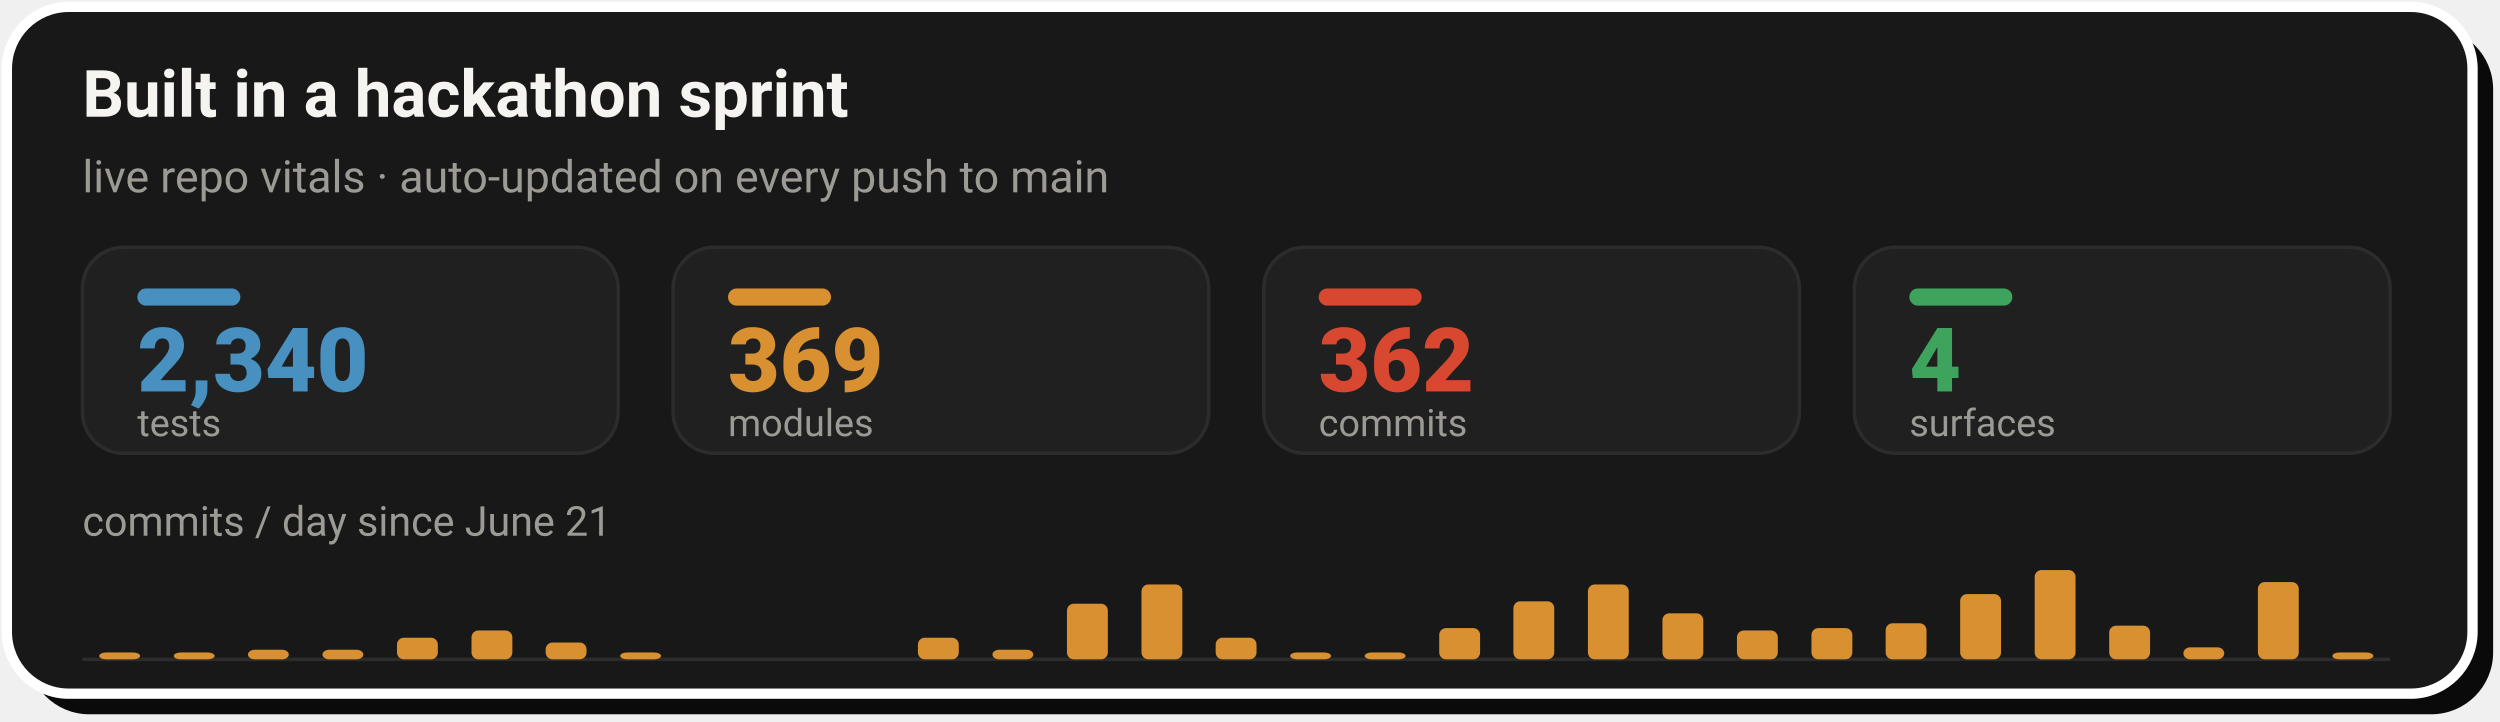
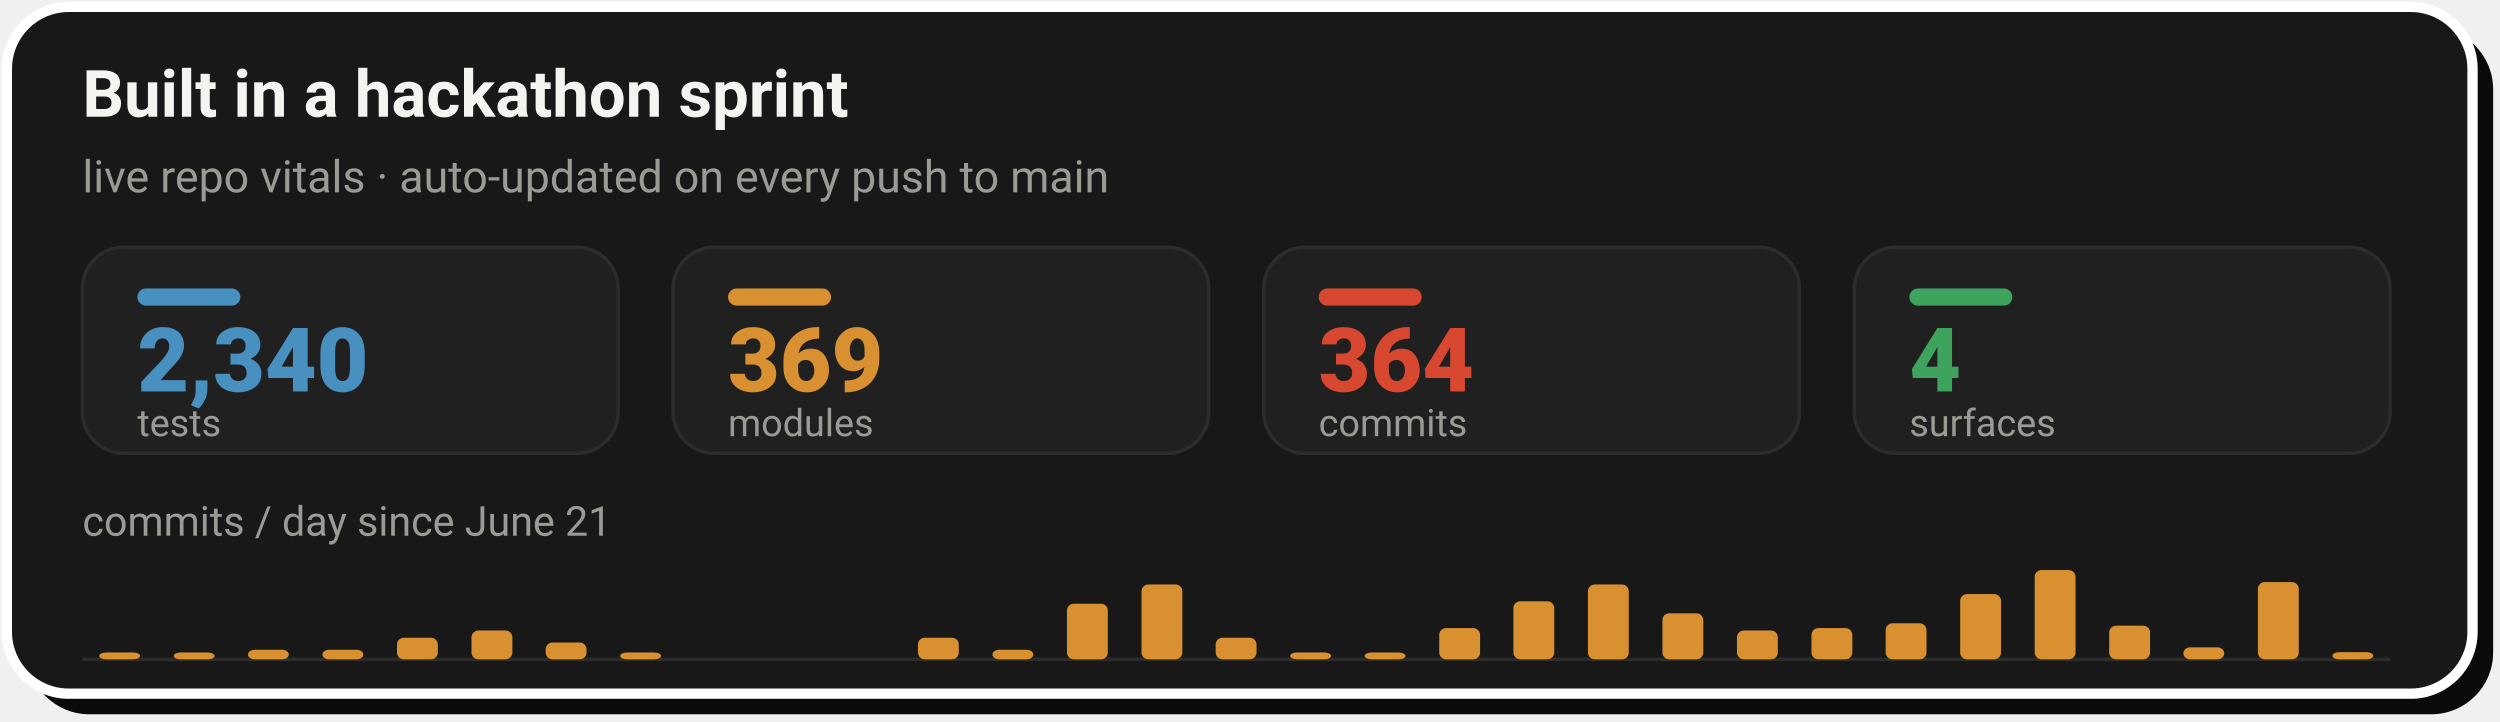
- <svg xmlns="http://www.w3.org/2000/svg" width="728" height="210" viewBox="0 0 728 210" role="img" aria-label="Live repo vitals: 2,340 tests, 369 modules, 362 commits across 4 surfaces, with a commits-per-day sprint velocity chart since June 21">
+ <svg xmlns="http://www.w3.org/2000/svg" width="728" height="210" viewBox="0 0 728 210" role="img" aria-label="Live repo vitals: 2,340 tests, 369 modules, 364 commits across 4 surfaces, with a commits-per-day sprint velocity chart since June 21">
  <rect x="8" y="8" width="718" height="200" rx="18" fill="#0A0A0A" />
  <rect x="2" y="2" width="718" height="200" rx="18" fill="#181818" stroke="#FFFFFF" stroke-width="3" />
  <text x="24" y="34" font-family="-apple-system,'Segoe UI',Roboto,Helvetica,Arial,sans-serif" font-size="19" font-weight="700" fill="#F5F4F1">Built in a hackathon sprint</text>
  <text x="24" y="56" font-family="-apple-system,'Segoe UI',Roboto,Helvetica,Arial,sans-serif" font-size="13" fill="#9C9A94">live repo vitals · auto-updated on every push to main</text>
  <rect x="24.0" y="72" width="156.0" height="60" rx="12" fill="#202020" stroke="#2C2C2C" stroke-width="1" />
  <rect x="40.0" y="84" width="30" height="5" rx="2.5" fill="#4890C0" />
  <text x="40.0" y="114" font-family="-apple-system,'Segoe UI',Roboto,Helvetica,Arial,sans-serif" font-size="26" font-weight="800" fill="#4890C0">2,340</text>
  <text x="40.0" y="127" font-family="-apple-system,'Segoe UI',Roboto,Helvetica,Arial,sans-serif" font-size="11" fill="#9C9A94">tests</text>
  <rect x="196.0" y="72" width="156.0" height="60" rx="12" fill="#202020" stroke="#2C2C2C" stroke-width="1" />
  <rect x="212.0" y="84" width="30" height="5" rx="2.5" fill="#D89030" />
  <text x="212.0" y="114" font-family="-apple-system,'Segoe UI',Roboto,Helvetica,Arial,sans-serif" font-size="26" font-weight="800" fill="#D89030">369</text>
  <text x="212.0" y="127" font-family="-apple-system,'Segoe UI',Roboto,Helvetica,Arial,sans-serif" font-size="11" fill="#9C9A94">modules</text>
  <rect x="368.0" y="72" width="156.0" height="60" rx="12" fill="#202020" stroke="#2C2C2C" stroke-width="1" />
  <rect x="384.0" y="84" width="30" height="5" rx="2.5" fill="#D84830" />
-   <text x="384.0" y="114" font-family="-apple-system,'Segoe UI',Roboto,Helvetica,Arial,sans-serif" font-size="26" font-weight="800" fill="#D84830">362</text>
+   <text x="384.0" y="114" font-family="-apple-system,'Segoe UI',Roboto,Helvetica,Arial,sans-serif" font-size="26" font-weight="800" fill="#D84830">364</text>
  <text x="384.0" y="127" font-family="-apple-system,'Segoe UI',Roboto,Helvetica,Arial,sans-serif" font-size="11" fill="#9C9A94">commits</text>
  <rect x="540.0" y="72" width="156.0" height="60" rx="12" fill="#202020" stroke="#2C2C2C" stroke-width="1" />
  <rect x="556.0" y="84" width="30" height="5" rx="2.5" fill="#3DA35D" />
  <text x="556.0" y="114" font-family="-apple-system,'Segoe UI',Roboto,Helvetica,Arial,sans-serif" font-size="26" font-weight="800" fill="#3DA35D">4</text>
  <text x="556.0" y="127" font-family="-apple-system,'Segoe UI',Roboto,Helvetica,Arial,sans-serif" font-size="11" fill="#9C9A94">surfaces</text>
  <text x="24" y="156" font-family="-apple-system,'Segoe UI',Roboto,Helvetica,Arial,sans-serif" font-size="12" fill="#9C9A94">commits / day since June 21</text>
  <line x1="24.0" y1="192" x2="696.0" y2="192" stroke="#2C2C2C" stroke-width="1" />
  <rect x="28.9" y="190.0" width="11.9" height="2.0" rx="2" fill="#D89030" />
  <rect x="50.6" y="190.0" width="11.9" height="2.0" rx="2" fill="#D89030" />
  <rect x="72.2" y="189.2" width="11.9" height="2.8" rx="2" fill="#D89030" />
  <rect x="93.9" y="189.2" width="11.9" height="2.8" rx="2" fill="#D89030" />
  <rect x="115.6" y="185.7" width="11.9" height="6.3" rx="2" fill="#D89030" />
  <rect x="137.3" y="183.6" width="11.9" height="8.4" rx="2" fill="#D89030" />
  <rect x="158.9" y="187.1" width="11.9" height="4.9" rx="2" fill="#D89030" />
  <rect x="180.6" y="190.0" width="11.9" height="2.0" rx="2" fill="#D89030" />
  <rect x="267.3" y="185.7" width="11.9" height="6.3" rx="2" fill="#D89030" />
  <rect x="289.0" y="189.2" width="11.9" height="2.8" rx="2" fill="#D89030" />
  <rect x="310.7" y="175.8" width="11.9" height="16.2" rx="2" fill="#D89030" />
  <rect x="332.4" y="170.2" width="11.9" height="21.8" rx="2" fill="#D89030" />
  <rect x="354.0" y="185.7" width="11.9" height="6.3" rx="2" fill="#D89030" />
  <rect x="375.7" y="190.0" width="11.9" height="2.0" rx="2" fill="#D89030" />
  <rect x="397.4" y="190.0" width="11.9" height="2.0" rx="2" fill="#D89030" />
  <rect x="419.1" y="182.9" width="11.9" height="9.1" rx="2" fill="#D89030" />
  <rect x="440.7" y="175.1" width="11.9" height="16.9" rx="2" fill="#D89030" />
  <rect x="462.4" y="170.2" width="11.9" height="21.8" rx="2" fill="#D89030" />
  <rect x="484.1" y="178.6" width="11.9" height="13.4" rx="2" fill="#D89030" />
  <rect x="505.8" y="183.6" width="11.9" height="8.4" rx="2" fill="#D89030" />
  <rect x="527.5" y="182.9" width="11.9" height="9.1" rx="2" fill="#D89030" />
  <rect x="549.1" y="181.5" width="11.9" height="10.5" rx="2" fill="#D89030" />
  <rect x="570.8" y="173.0" width="11.9" height="19.0" rx="2" fill="#D89030" />
  <rect x="592.5" y="166.0" width="11.9" height="26.0" rx="2" fill="#D89030" />
  <rect x="614.2" y="182.2" width="11.9" height="9.8" rx="2" fill="#D89030" />
  <rect x="635.8" y="188.5" width="11.9" height="3.5" rx="2" fill="#D89030" />
  <rect x="657.5" y="169.5" width="11.9" height="22.5" rx="2" fill="#D89030" />
-   <rect x="679.2" y="190.0" width="11.9" height="2.0" rx="2" fill="#D89030" />
+   <rect x="679.2" y="189.9" width="11.9" height="2.1" rx="2" fill="#D89030" />
</svg>
